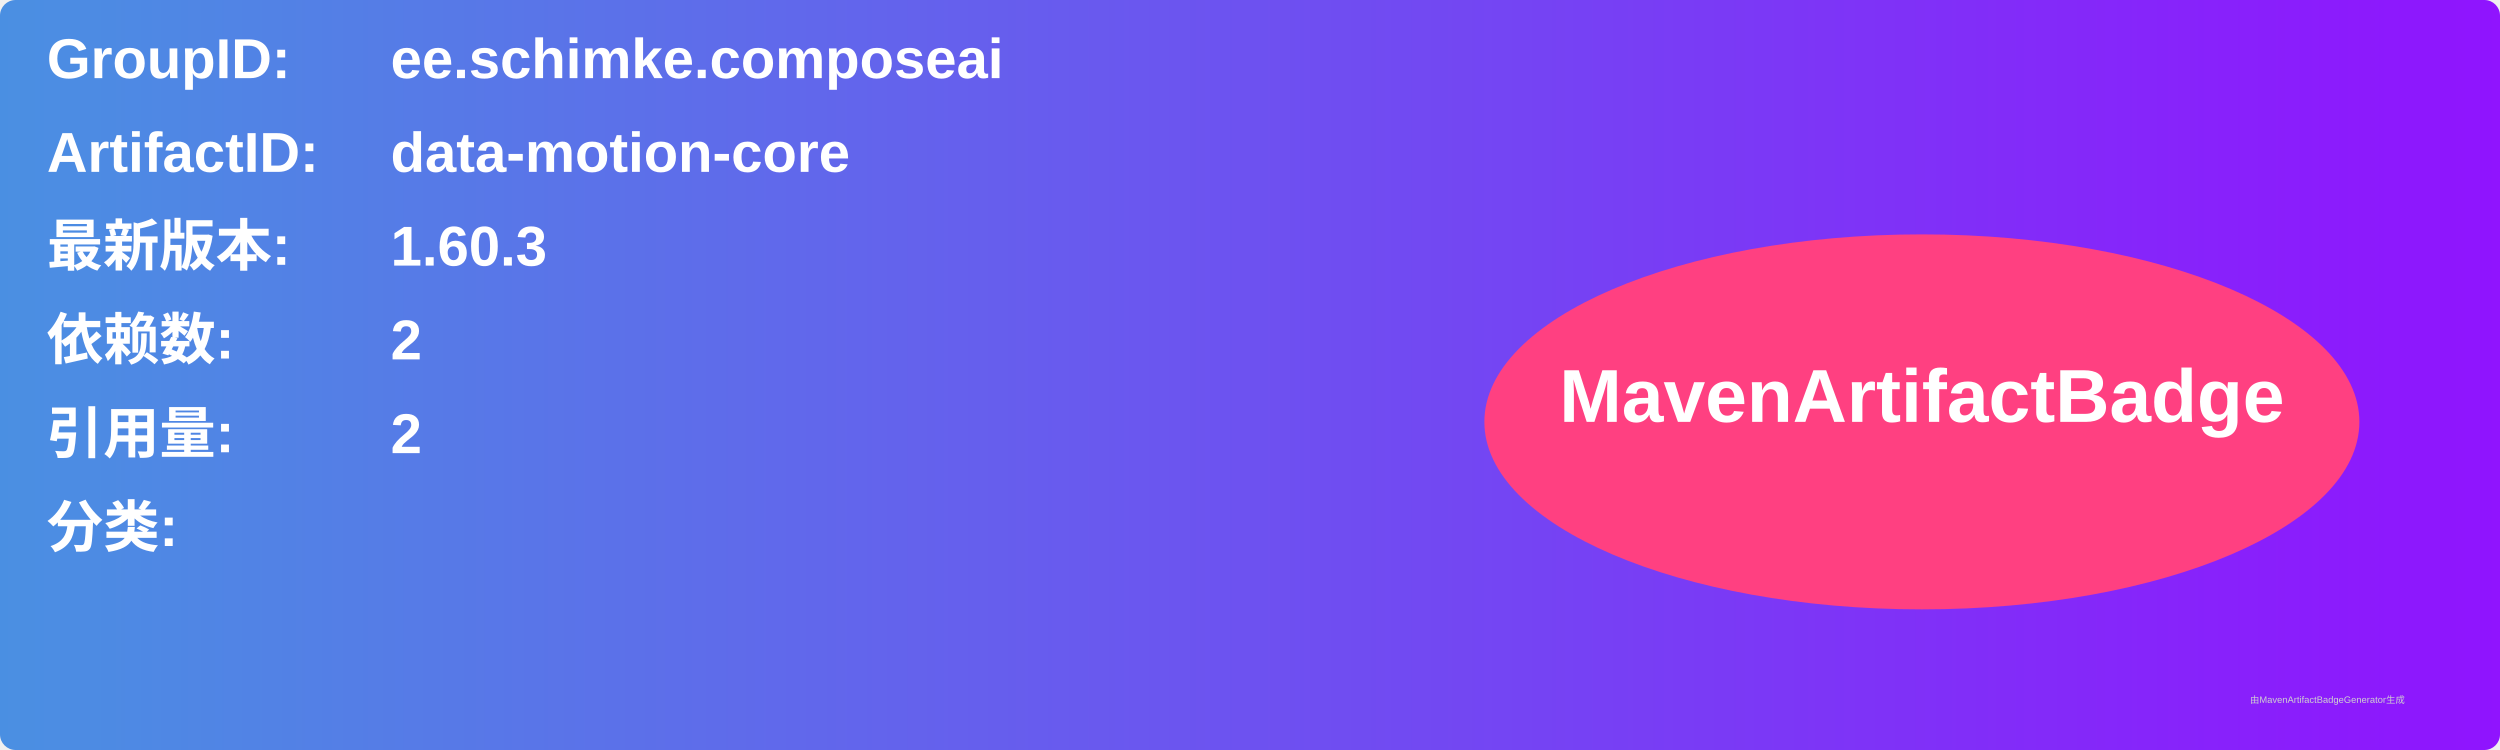
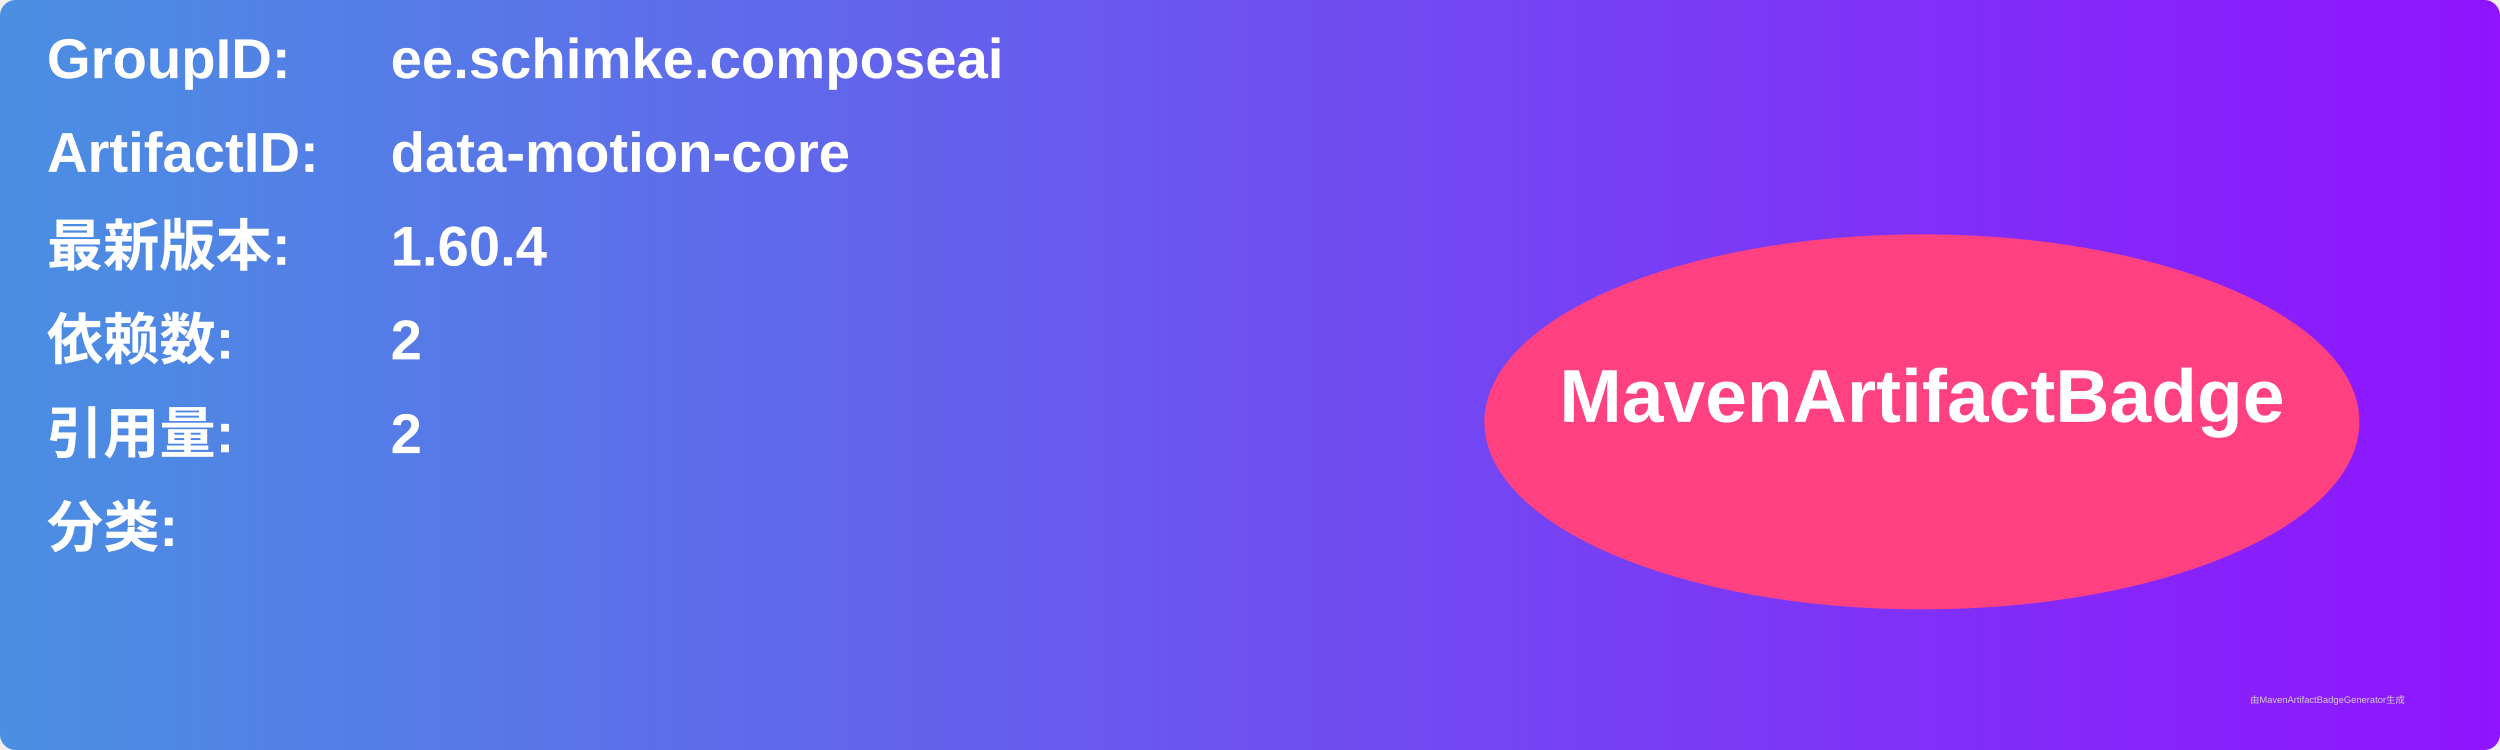
<svg xmlns="http://www.w3.org/2000/svg" width="800" height="240" viewBox="0 0 800 240">
  <linearGradient id="grad" x1="0%" y1="0%" x2="100%" y2="0%">
    <stop offset="0%" stop-color="#4a90e2" />
    <stop offset="100%" stop-color="#9013fe" />
  </linearGradient>
  <rect width="100%" height="100%" rx="5" ry="5" fill="url(#grad)" />
  <g transform="translate(15, 15)">
    <text x="0" y="10" font-family="Arial" font-size="18" fill="white" font-weight="bold" width="260">GroupID:</text>
    <text x="110" y="10" font-family="Arial" font-size="18" fill="white" font-weight="bold" width="460">ee.schimke.composeai</text>
    <text x="0" y="40" font-family="Arial" font-size="18" fill="white" font-weight="bold" width="260">ArtifactID:</text>
    <text x="110" y="40" font-family="Arial" font-size="18" fill="white" font-weight="bold" width="460">data-motion-core</text>
    <text x="0" y="70" font-family="Arial" font-size="18" fill="white" font-weight="bold">最新版本:</text>
    <text x="110" y="70" font-family="Arial" font-size="18" fill="white" font-weight="bold">
-       <tspan font-weight="bold">1.60.3</tspan>
+       <tspan font-weight="bold">1.60.4</tspan>
    </text>
    <text x="0" y="100" font-family="Arial" font-size="18" fill="white" font-weight="bold">依赖数: </text>
    <text x="110" y="100" font-family="Arial" font-size="18" fill="white">
      <tspan font-weight="bold">2</tspan>
    </text>
    <text x="0" y="130" font-family="Arial" font-size="18" fill="white" font-weight="bold">引用量: </text>
    <text x="110" y="130" font-family="Arial" font-size="18" fill="white">
      <tspan font-weight="bold">2</tspan>
    </text>
    <text x="0" y="160" font-family="Arial" font-size="18" fill="white" font-weight="bold">分类:</text>
    <text x="10" y="190" font-family="Arial" font-size="10" fill="white">
      <tspan font-weight="bold" />
    </text>
    <ellipse cx="600" cy="120" rx="140" ry="60" fill="#ff4081" />
    <text x="600" y="120" text-anchor="middle" font-family="Arial" font-size="24" fill="white" font-weight="bold">MavenArtifactBadge</text>
  </g>
  <text x="720" y="225" font-family="Arial" font-size="3" fill="#d0d0d0">由MavenArtifactBadgeGenerator生成</text>
</svg>
